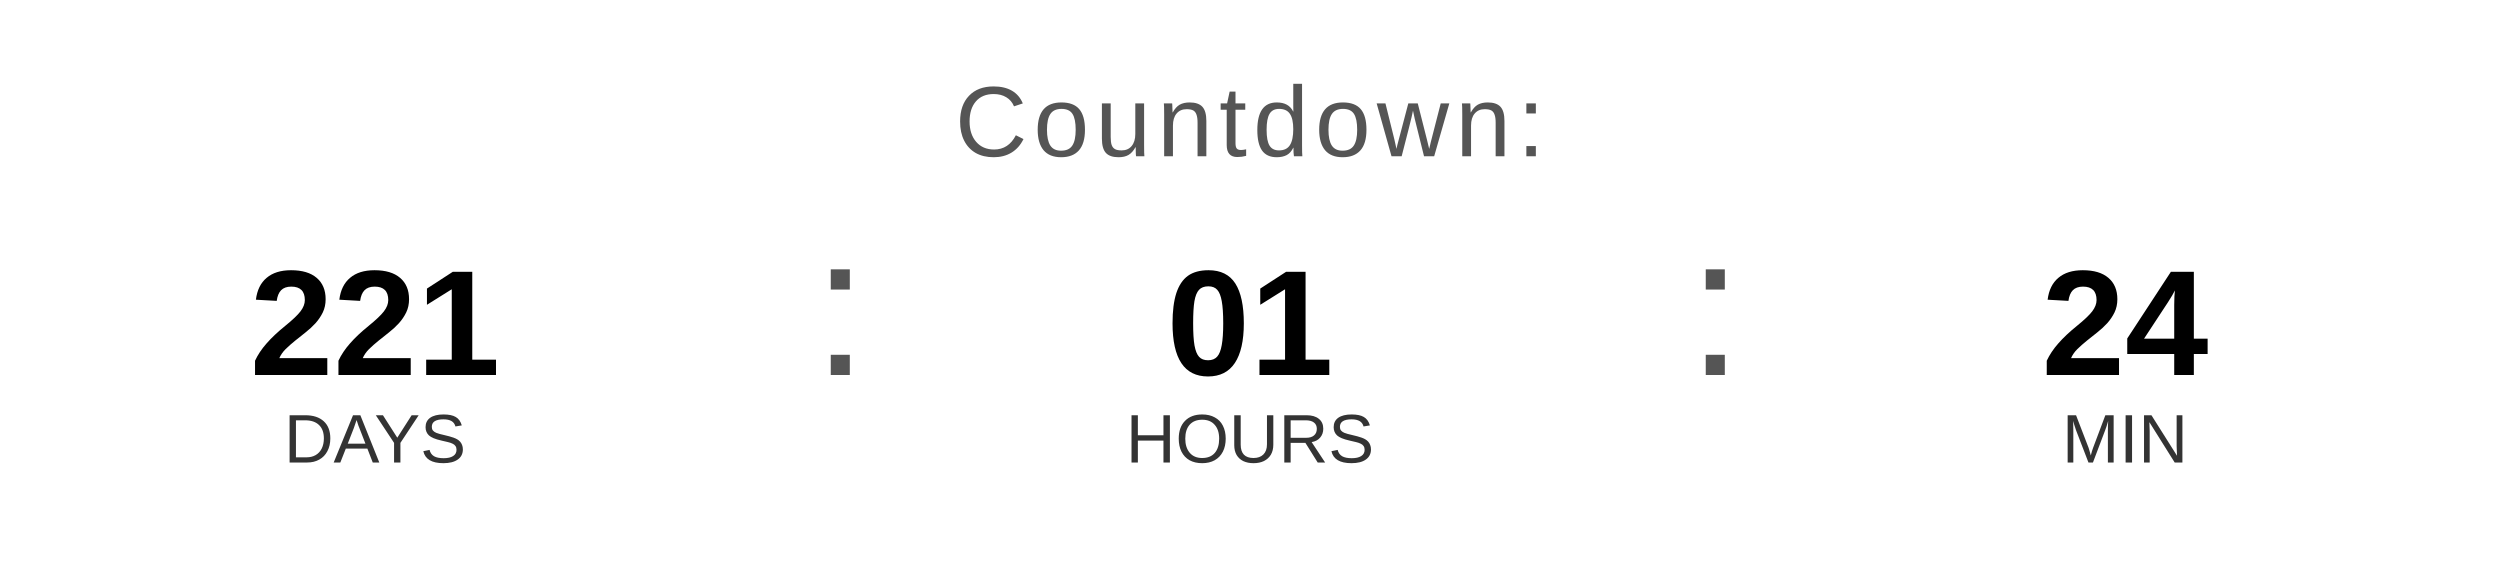
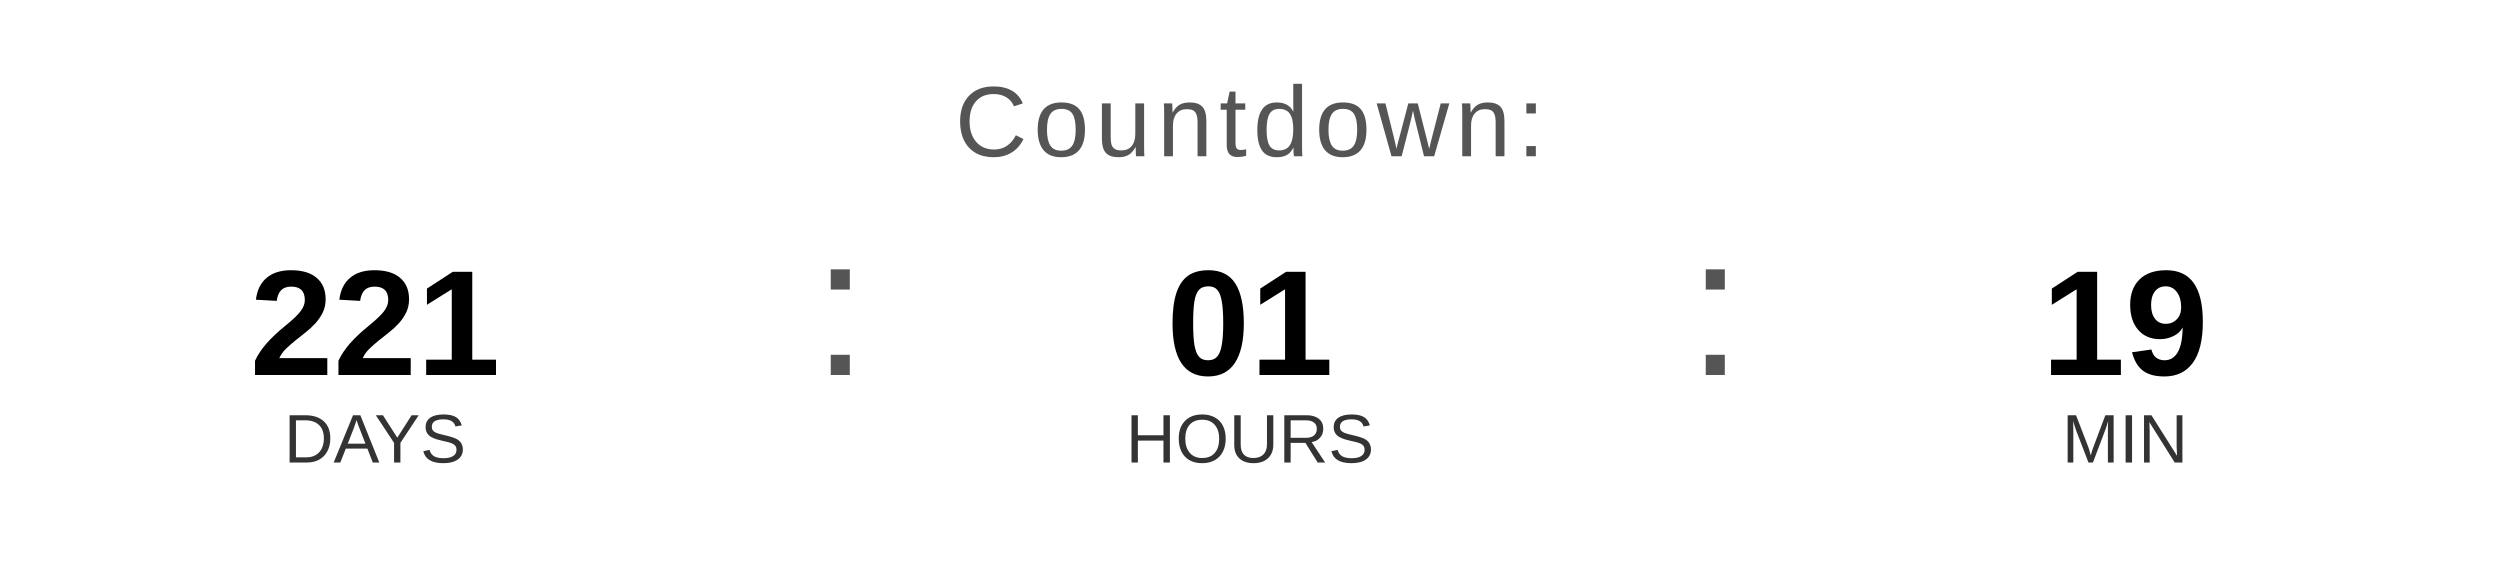
<svg xmlns="http://www.w3.org/2000/svg" width="400" height="90" viewBox="0 0 400 90">
  <text x="200" y="25" font-family="Arial, Helvetica, sans-serif" font-size="16" fill="#555555" text-anchor="middle" letter-spacing="1">
    Countdown:
  </text>
  <text x="60" y="60" font-family="Arial, Helvetica, sans-serif" font-size="24" font-weight="bold" fill="#000000" text-anchor="middle">221</text>
  <text x="60" y="74" font-family="Arial, Helvetica, sans-serif" font-size="11" fill="#333333" text-anchor="middle">DAYS</text>
  <text x="130" y="60" font-family="Arial, sans-serif" font-size="32" fill="#555555">:</text>
  <text x="200" y="60" font-family="Arial, Helvetica, sans-serif" font-size="24" font-weight="bold" fill="#000000" text-anchor="middle">01</text>
  <text x="200" y="74" font-family="Arial, Helvetica, sans-serif" font-size="11" fill="#333333" text-anchor="middle">HOURS</text>
  <text x="270" y="60" font-family="Arial, sans-serif" font-size="32" fill="#555555">:</text>
-   <text x="340" y="60" font-family="Arial, Helvetica, sans-serif" font-size="24" font-weight="bold" fill="#000000" text-anchor="middle">24</text>
+   <text x="340" y="60" font-family="Arial, Helvetica, sans-serif" font-size="24" font-weight="bold" fill="#000000" text-anchor="middle">19</text>
  <text x="340" y="74" font-family="Arial, Helvetica, sans-serif" font-size="11" fill="#333333" text-anchor="middle">MIN</text>
</svg>
